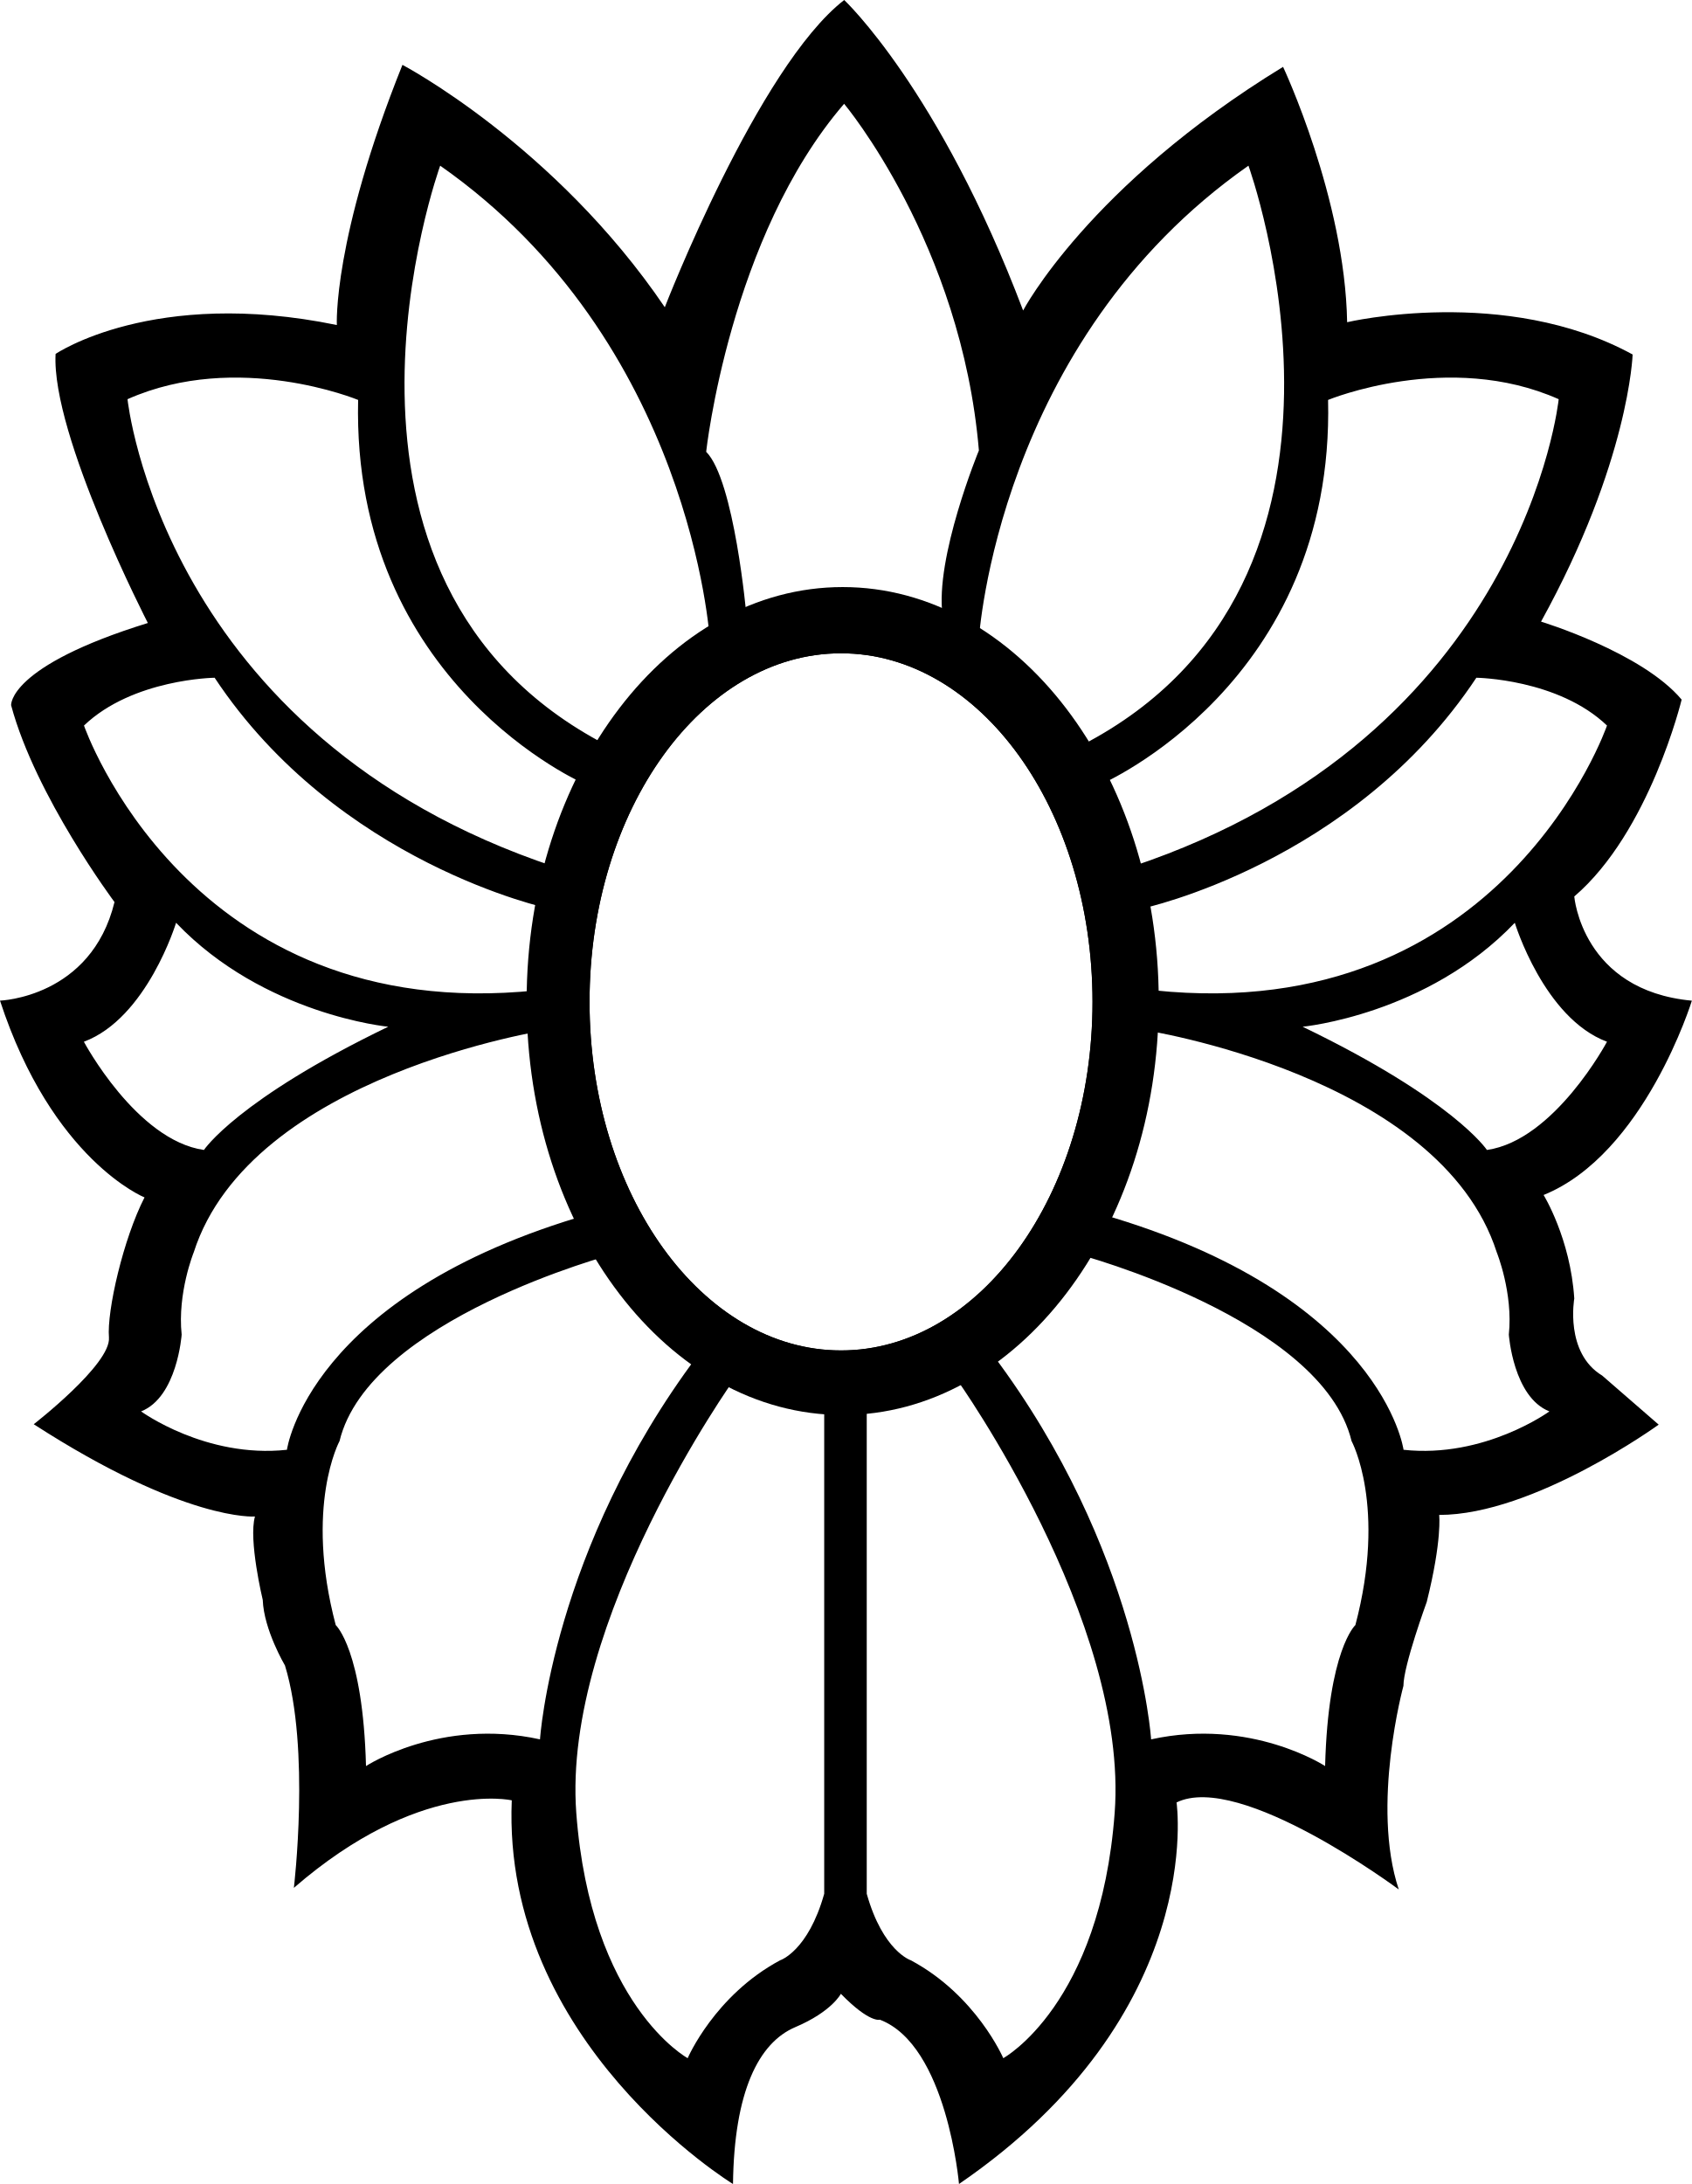
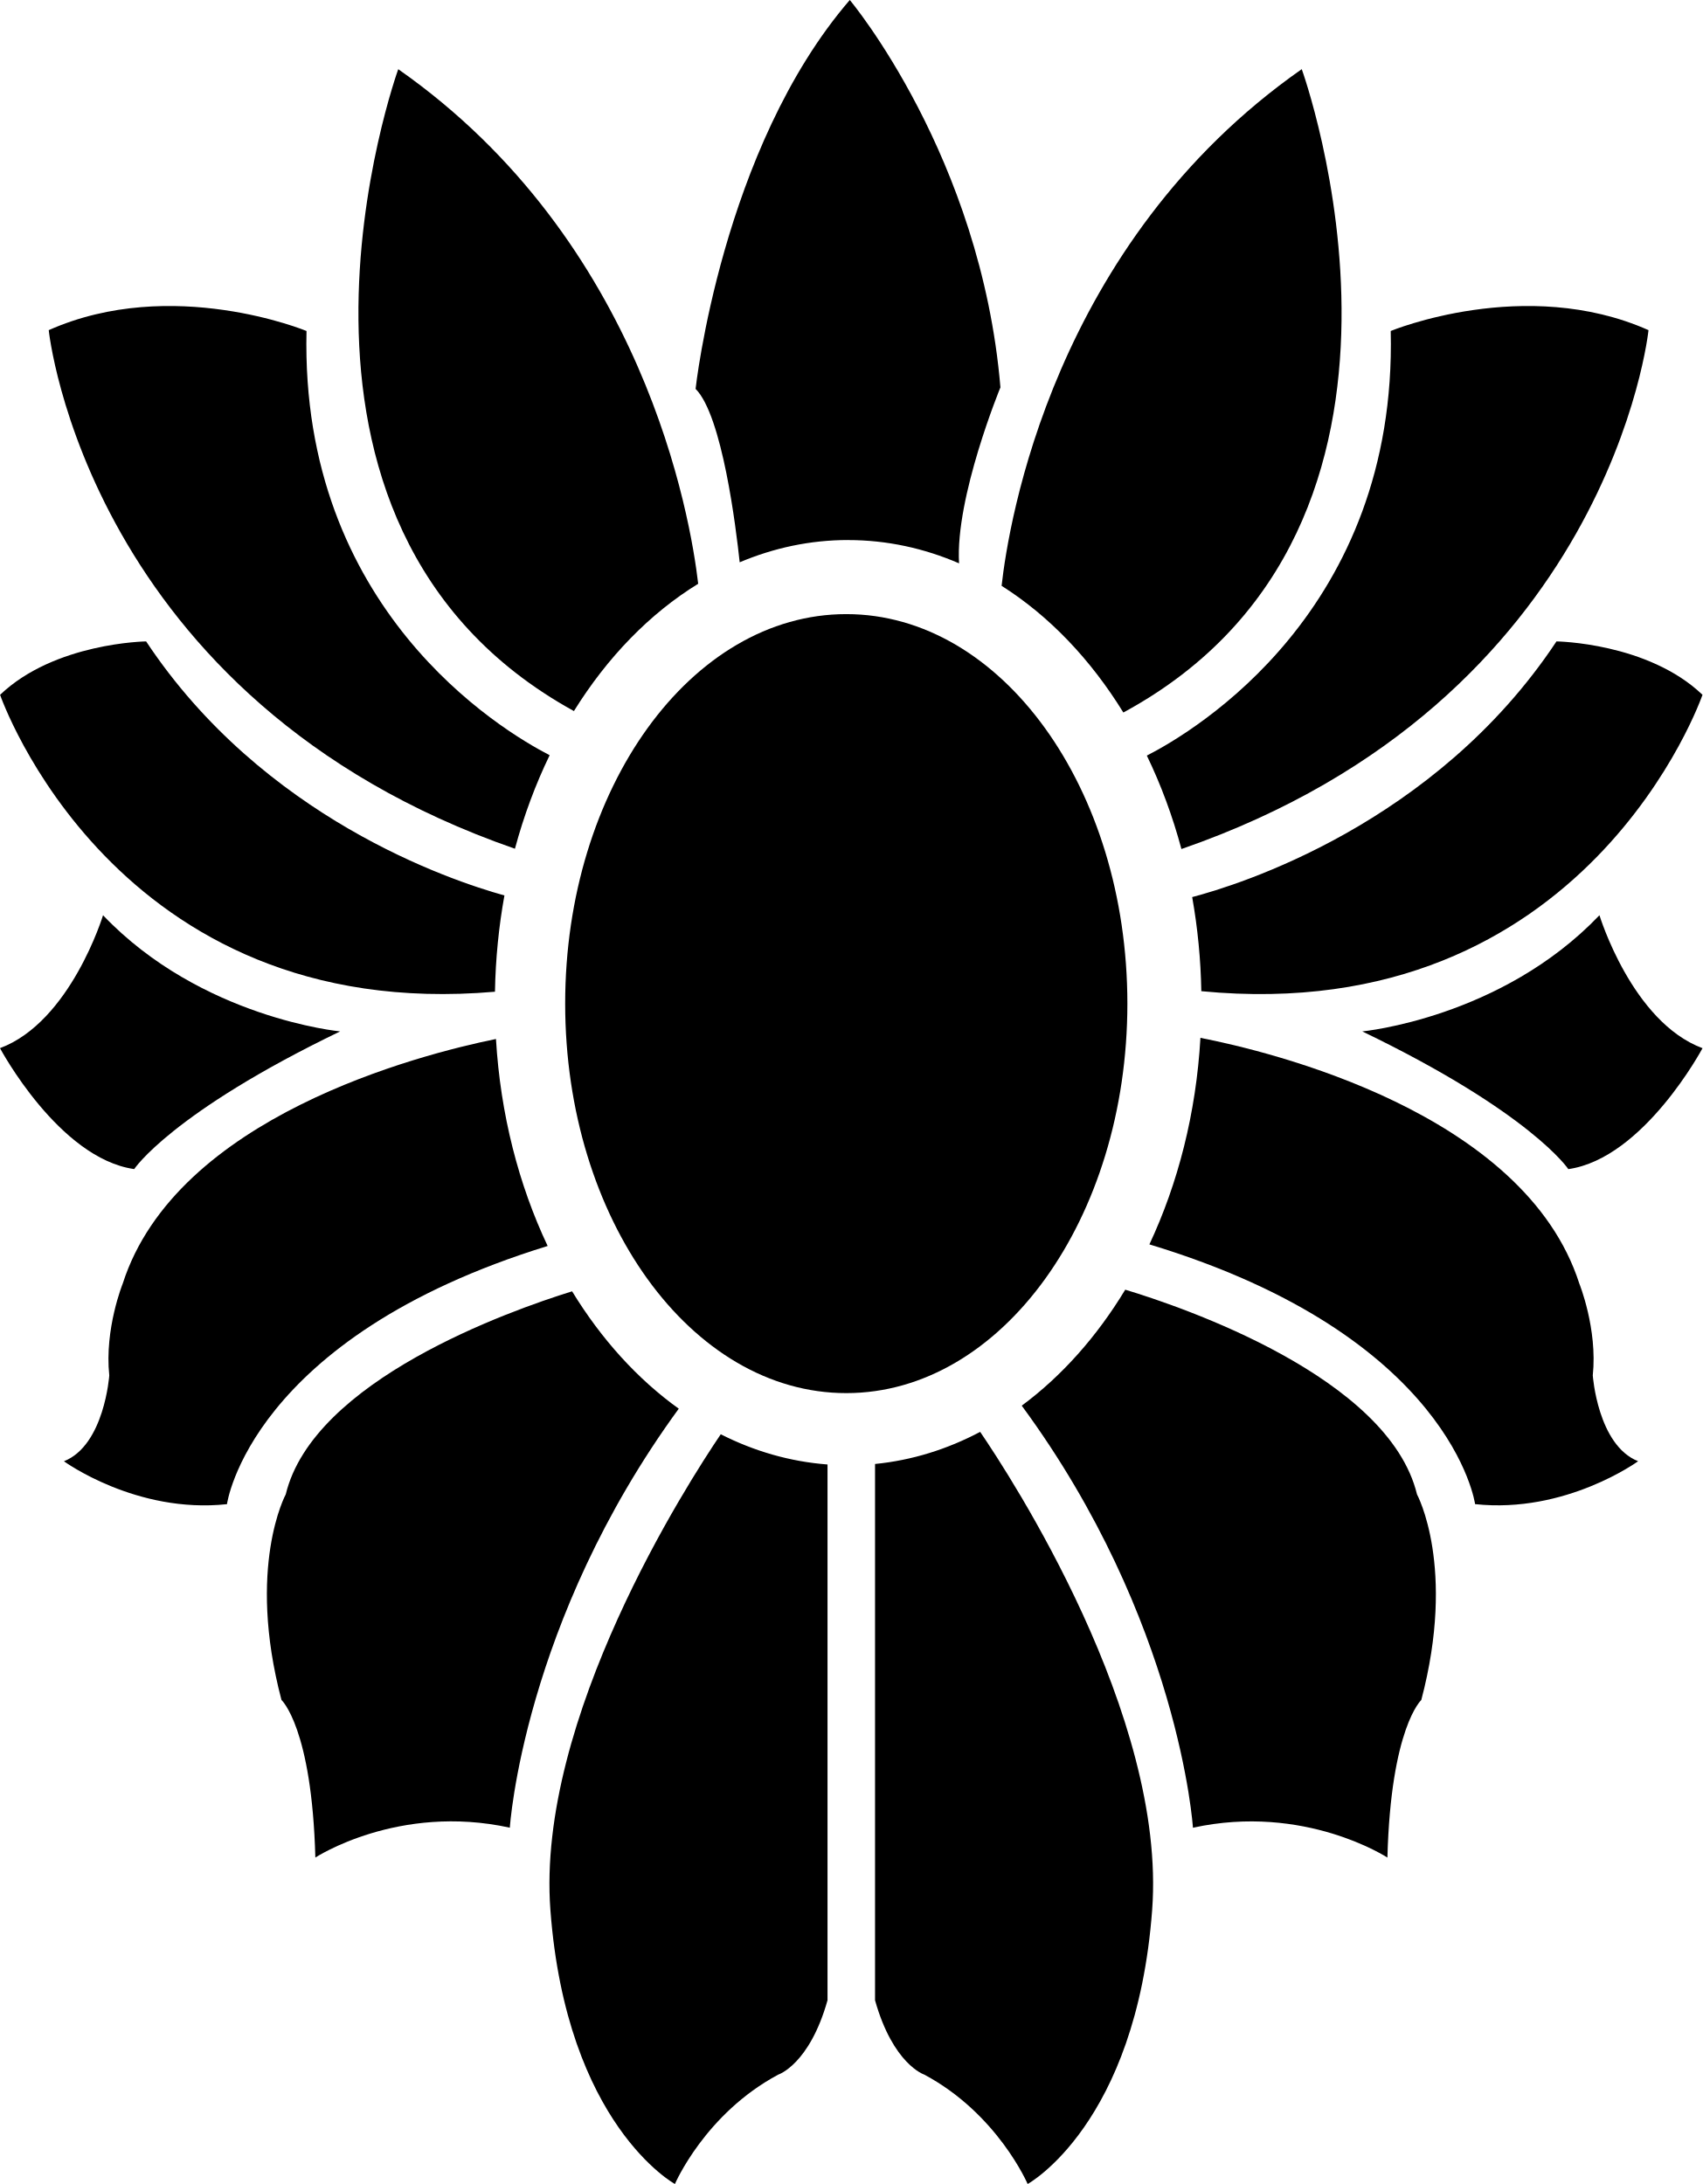
- <svg xmlns="http://www.w3.org/2000/svg" xml:space="preserve" width="758.814" height="979.44" style="clip-rule:evenodd;fill-rule:evenodd;stroke-linejoin:round;stroke-miterlimit:2" viewBox="0 0 758.814 979.44">
-   <path d="M377.134 894.142s-4.004 7.977-20.458 14.958-27.424 28.991-27.922 70.34c0 0-103.711-63.215-99.224-172.056 0 0-41.384-9.618-97.727 39.245 0 0 7.479-62.326-3.99-99.722 0 0-9.472-15.955-9.971-29.418 0 0-6.482-26.924-3.49-37.395 0 0-31.243 2.493-99.223-41.385 0 0 34.733-26.925 33.735-38.891-.997-11.967 6.482-44.376 15.956-62.825 0 0-41.385-16.631-64.82-88.254 0 0 40.887-1.319 51.357-44.199 0 0-35.401-47.368-46.37-88.254 0 0-1.496-17.451 61.329-36.897 0 0-43.38-84.265-41.385-120.663 0 0 43.878-29.917 126.148-12.964 0 0-1.994-38.393 29.418-116.674 0 0 68.31 35.899 117.672 108.696 0 0 41.722-107.734 80.458-137.784 0 0 42.65 39.953 80.248 139.25 0 0 29.283-55.913 116.588-109.265 0 0 27.765 59.034 28.734 114.511 0 0 70.97-16.733 128.044 14.484 0 0-1.52 48.13-41.078 119.795 0 0 45.292 13.759 63.064 34.972 0 0-14.333 59.335-48.158 88.29 0 0 3.44 42.142 52.745 46.728 0 0-21.213 68.798-66.505 87.144 0 0 12.04 19.493 13.76 46.439 0 0-4.366 24.339 12.524 34.551l25.334 21.996s-55.938 40.493-98.453 40.493c0 0 1.394 11.152-5.575 39.03 0 0-10.455 28.575-10.455 37.636 0 0-14.636 53.665-2.09 91.301 0 0-71.09-52.969-99.665-39.03 0 0 13.939 94.684-97.574 171.115 0 0-5.351-62.218-35.476-73.679 0 0-4.557 1.647-17.505-11.619m108.278-560.054c141.94-73.741 74.526-259.789 74.526-259.789-112.712 78.899-120.9 212.241-120.9 212.241 28.346 20.203 46.374 47.548 46.374 47.548m-115.75 297.643s-20.95-1.209-40.288-13.296c0 0-77.353 108.376-70.907 194.592s49.957 109.987 49.957 109.987 12.087-28.202 41.497-43.914c0 0 12.49-4.029 19.74-29.813zm-306.386 1.227s29.02 21.15 65.417 17.215c0 0 9.398-69.351 135.779-105.749 0 0-17.522-14.756-18.611-82.632 0 0-133.4 20.166-158.976 99.847 0 0-7.378 18.199-5.41 36.889 0 0-1.968 28.036-18.2 34.43m444.212-244.244c176.16-58.621 191.595-209.693 191.595-209.693-49.467-21.986-103.431.332-103.431.332 2.998 127.248-101.933 172.386-101.933 172.386 16.989 29.98 13.769 36.975 13.769 36.975m10.174 55.411c156.576 16.328 203.084-118.747 203.084-118.747-21.913-20.96-58.593-21.437-58.593-21.437-55.26 83.365-149.821 103.495-149.821 103.495 5.644 8.153 5.33 36.689 5.33 36.689m-268.874-55.411s-3.22-6.995 13.769-36.975c0 0-104.931-45.138-101.932-172.386 0 0-53.965-22.318-103.432-.332 0 0 15.434 151.072 191.595 209.693m139.95 243.017v217.556c7.253 25.784 19.743 29.813 19.743 29.813 29.41 15.712 41.496 43.914 41.496 43.914s43.512-23.77 49.958-109.987c6.446-86.216-70.907-194.592-70.907-194.592-19.34 12.087-40.29 13.296-40.29 13.296m-53.94-355.611c42.782-15.666 87.973 0 87.973 0-3.615-25.909 16.269-74.114 16.269-74.114-7.833-92.793-60.445-155.459-60.445-155.459-51.406 59.653-61.873 156.062-61.873 156.062 12.653 12.653 18.076 73.511 18.076 73.511m-62.847 57.968s18.027-27.345 46.373-47.548c0 0-8.187-133.342-120.9-212.241 0 0-67.413 186.048 74.527 259.789m-31.2 110.037s-.313-28.536 5.33-36.689c0 0-94.561-20.13-149.82-103.495 0 0-36.68.477-58.593 21.437 0 0 46.507 135.075 203.083 118.747m-76.595 347.883s33.279-21.804 78.038-11.971c0 0 5.427-85.121 70.838-172.29 0 0-32.492-23.469-38.05-45.272 0 0-109.445 29.071-122.698 83.794 0 0-15.818 29.071-1.71 82.511 0 0 12.2 11.086 13.582 63.228m530.76-159.05c-16.231-6.394-18.198-34.43-18.198-34.43 1.967-18.69-5.411-36.889-5.411-36.889-25.576-79.681-158.975-99.847-158.975-99.847-1.09 67.876-18.612 82.632-18.612 82.632 126.38 36.398 135.779 105.749 135.779 105.749 36.398 3.935 65.417-17.215 65.417-17.215M584.239 460.449c67.763 32.679 82.66 55.267 82.66 55.267 30.278-4.325 53.846-48.539 53.846-48.539-28.334-10.573-41.35-53.345-41.35-53.345-39.408 41.33-95.156 46.617-95.156 46.617M377.203 292.981c-62.251 0-112.792 70.044-112.792 156.318 0 86.273 50.54 156.317 112.792 156.317s112.792-70.044 112.792-156.317-50.54-156.318-112.792-156.318M174.127 460.449s-55.748-5.287-95.156-46.617c0 0-13.015 42.772-41.35 53.345 0 0 23.568 44.214 53.845 48.539 0 0 14.898-22.588 82.66-55.267m420.191 331.559c1.382-52.142 13.582-63.228 13.582-63.228 14.108-53.44-1.71-82.511-1.71-82.511-13.253-54.723-122.698-83.794-122.698-83.794-5.558 21.803-38.05 45.272-38.05 45.272 65.41 87.169 70.838 172.29 70.838 172.29 44.759-9.833 78.038 11.971 78.038 11.971" />
-   <path d="M377.95 263.277c78.236 0 141.753 83.187 141.753 185.65S456.187 634.578 377.95 634.578s-141.754-83.187-141.754-185.65 63.518-185.651 141.754-185.651m-.743 29.704c-62.252 0-112.792 70.043-112.792 156.318 0 86.274 50.54 156.317 112.792 156.317 62.251 0 112.791-70.043 112.791-156.317 0-86.275-50.54-156.318-112.79-156.318" />
+ <svg xmlns="http://www.w3.org/2000/svg" width="406.64" height="521.75" viewBox="0 0 406.64 521.75">
+   <g data-name="Layer_1" transform="translate(-95.7 -29.2)">
+     <path d="M218.69 231.96c2.13-7.9 4.92-15.38 8.29-22.34-11.81-6.1-59.63-34.93-58.07-101.35 0 0-32.12-13.29-61.57-.2 0 0 9.05 88.36 111.35 123.89" />
+     <path d="M232.78 199.07c7.98-12.85 18.11-23.3 29.68-30.41-1.82-15.67-12.82-81.75-71.64-122.93 0 0-39.33 108.6 41.96 153.34m65.5-40.85c9.25 0 18.16 1.96 26.49 5.56-.95-15.78 9.88-42.04 9.88-42.04-4.66-55.24-35.98-92.54-35.98-92.54-30.6 35.51-36.83 92.9-36.83 92.9 6.38 6.38 9.67 33.32 10.53 41.43 8.17-3.45 16.87-5.32 25.92-5.32zm-84.36 107.9c.14-7.9.92-15.59 2.26-23-12.92-3.58-57.67-18.58-85.58-60.69 0 0-21.83.28-34.88 12.76 0 0 27.16 78.84 118.2 70.93m288.42-70.93c-13.04-12.48-34.88-12.76-34.88-12.76-29.06 43.84-76.38 58.3-87.01 61.08a143 143 0 0 1 2.18 22.48c92.25 8.91 119.7-70.79 119.7-70.79z" />
+     <path d="M369.62 209.71c3.36 6.95 6.14 14.43 8.26 22.32 102.5-35.48 111.56-123.96 111.56-123.96-29.45-13.09-61.57.2-61.57.2 1.57 66.77-46.77 95.56-58.25 101.44" />
+     <path d="M364 199.42c82.16-44.51 42.62-153.7 42.62-153.7-59.48 41.64-70.06 108.73-71.69 123.43 11.34 7.17 21.26 17.56 29.08 30.27zM232.34 337.69c-15.03 4.67-61.79 21.23-68.39 48.51 0 0-9.42 17.31-1.02 49.12 0 0 7.26 6.6 8.09 37.64 0 0 19.81-12.98 46.45-7.13 0 0 3.13-49.08 40.35-100.1-9.85-7.06-18.51-16.63-25.48-28.04m243.79 20.1c1.17-11.13-3.22-21.96-3.22-21.96-13.13-40.9-73.98-55.46-90.49-58.69-1.03 17.99-5.36 34.78-12.19 49.34 72.34 21.89 77.79 62.05 77.79 62.05 21.67 2.34 38.94-10.25 38.94-10.25-9.66-3.81-10.83-20.5-10.83-20.5z" />
+     <path d="M364.46 337.3c-6.77 11.2-15.17 20.64-24.72 27.71 37.72 51.28 40.89 100.83 40.89 100.83 26.64-5.85 46.45 7.13 46.45 7.13.82-31.04 8.09-37.64 8.09-37.64 8.4-31.81-1.02-49.12-1.02-49.12-6.81-28.12-56.28-44.86-69.69-48.91m113.26-89.45c-23.46 24.6-56.64 27.75-56.64 27.75 40.34 19.45 49.21 32.9 49.21 32.9 18.02-2.57 32.05-28.89 32.05-28.89-16.87-6.29-24.61-31.75-24.61-31.75zM267.85 371.84c-7.93 11.71-44.11 67.91-40.69 113.64 3.84 51.32 29.74 65.47 29.74 65.47s7.19-16.79 24.7-26.14c0 0 7.43-2.4 11.75-17.75v-128c-8.95-.68-17.52-3.17-25.5-7.22m-41.35-44.99c-6.89-14.57-11.27-31.4-12.34-49.44-18.24 3.72-76.34 18.56-89.14 58.42 0 0-4.39 10.83-3.22 21.96 0 0-1.17 16.69-10.83 20.5 0 0 17.27 12.59 38.94 10.25 0 0 5.39-39.72 76.59-61.68zm-49.55-51.25s-33.19-3.15-56.64-27.75c0 0-7.75 25.46-24.61 31.75 0 0 14.03 26.32 32.05 28.89 0 0 8.87-13.45 49.21-32.9zM304.7 378.93v128.13c4.32 15.35 11.75 17.75 11.75 17.75 17.51 9.35 24.7 26.14 24.7 26.14s25.9-14.15 29.74-65.47c3.48-46.53-34.04-103.9-41.08-114.21-7.85 4.15-16.29 6.8-25.11 7.67z" />
+     <ellipse cx="297.83" cy="268.96" rx="67.14" ry="93.05" />
+   </g>
</svg>
